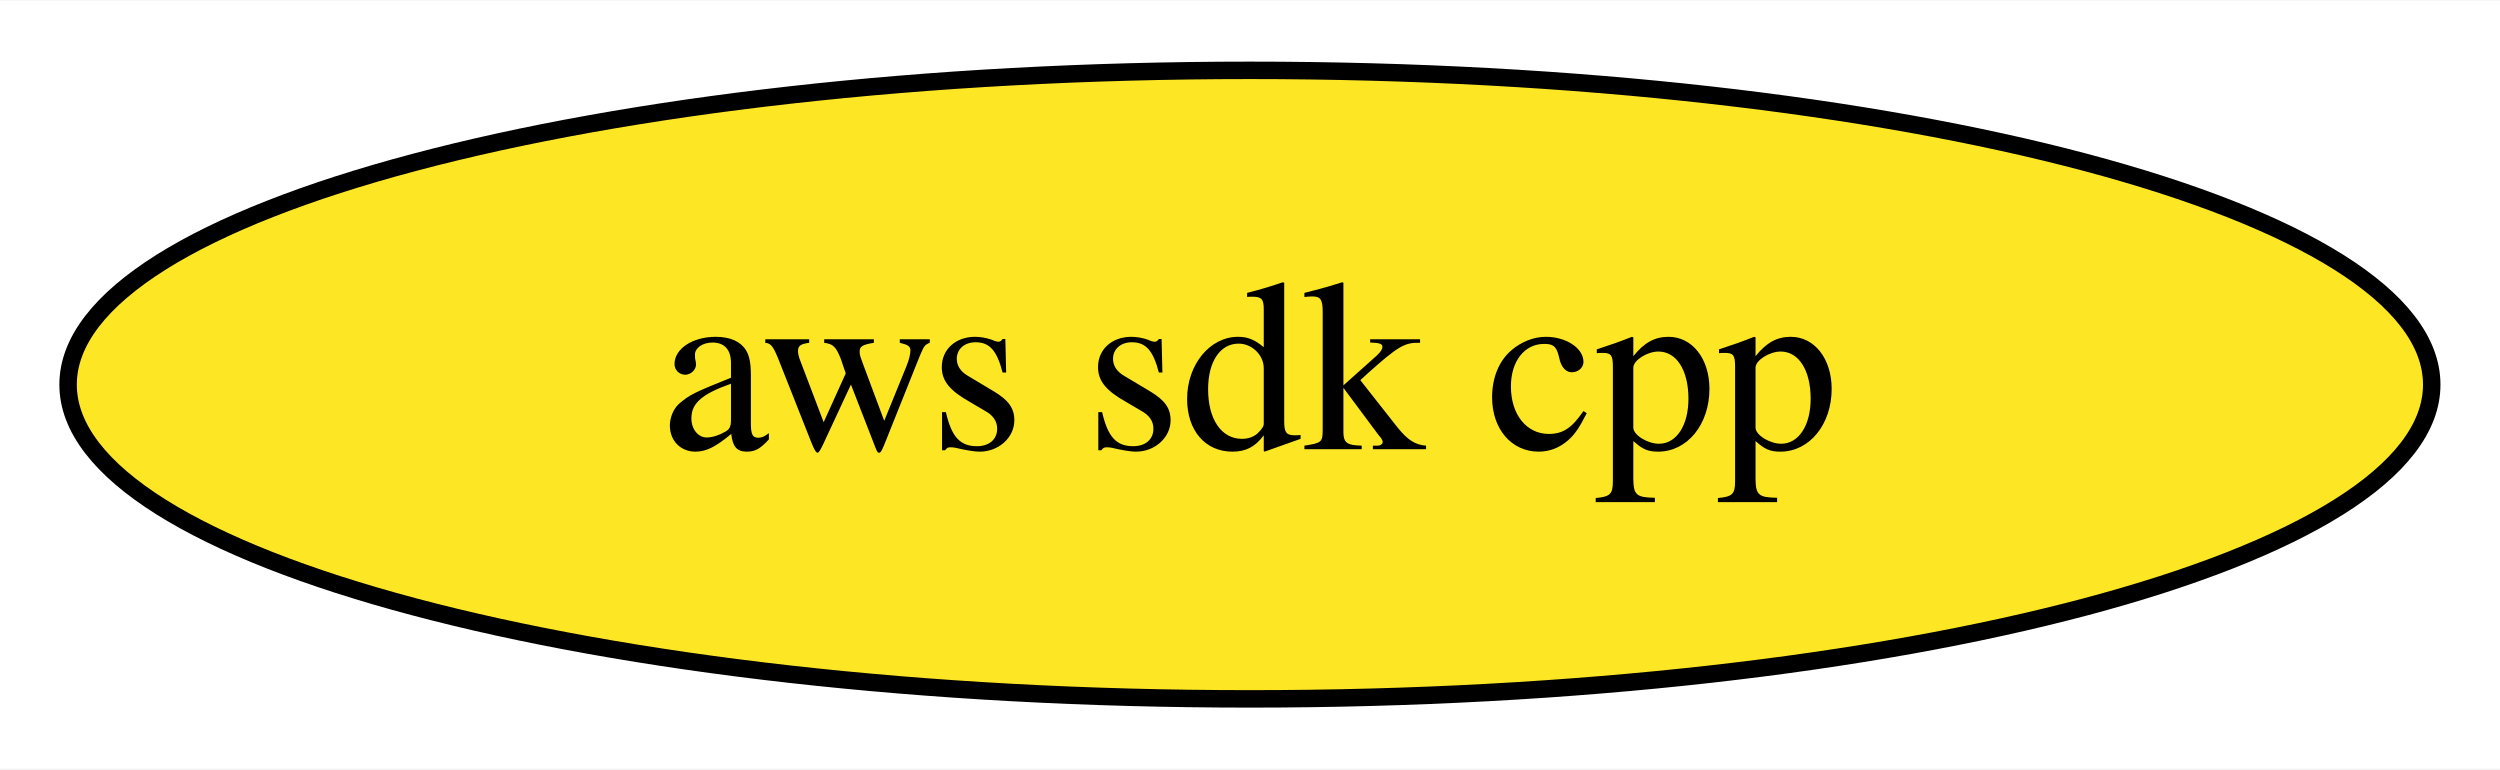
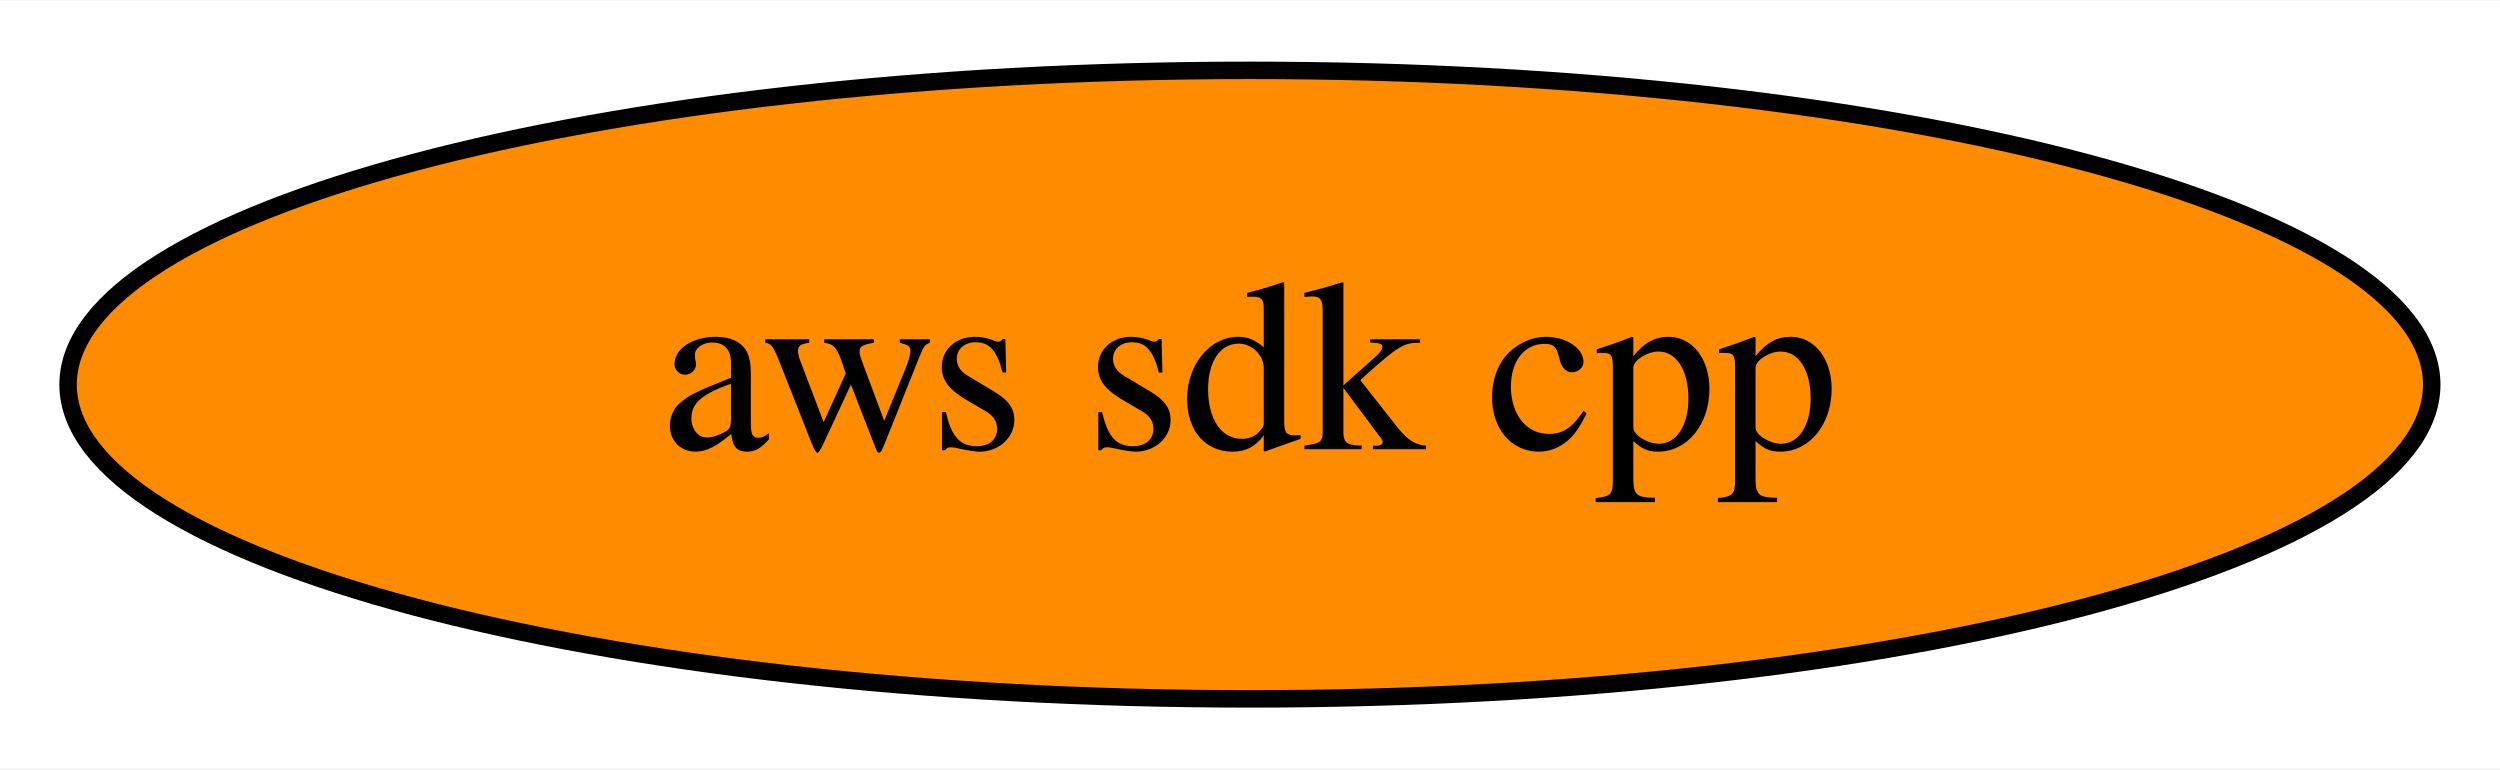
<svg xmlns="http://www.w3.org/2000/svg" xmlns:xlink="http://www.w3.org/1999/xlink" width="143pt" height="44pt" viewBox="0.00 0.00 143.19 44.00">
  <g id="graph0" class="graph" transform="scale(1 1) rotate(0) translate(4 40)">
    <polygon fill="white" stroke="transparent" points="-4,4 -4,-40 139.19,-40 139.19,4 -4,4" />
    <g id="node1" class="node">
      <g id="a_node1">
        <a xlink:href="https://github.com/conda-forge/aws-sdk-cpp-feedstock" xlink:title="aws sdk cpp">
-           <ellipse fill="#fde725" stroke="black" cx="67.59" cy="-18" rx="67.69" ry="18" />
+           <ellipse fill="#ff8c00" stroke="black" cx="67.59" cy="-18" rx="67.69" ry="18" />
          <text text-anchor="middle" x="67.59" y="-14.3" font-family="Times,serif" font-size="14.00">aws sdk cpp</text>
        </a>
      </g>
    </g>
  </g>
</svg>
